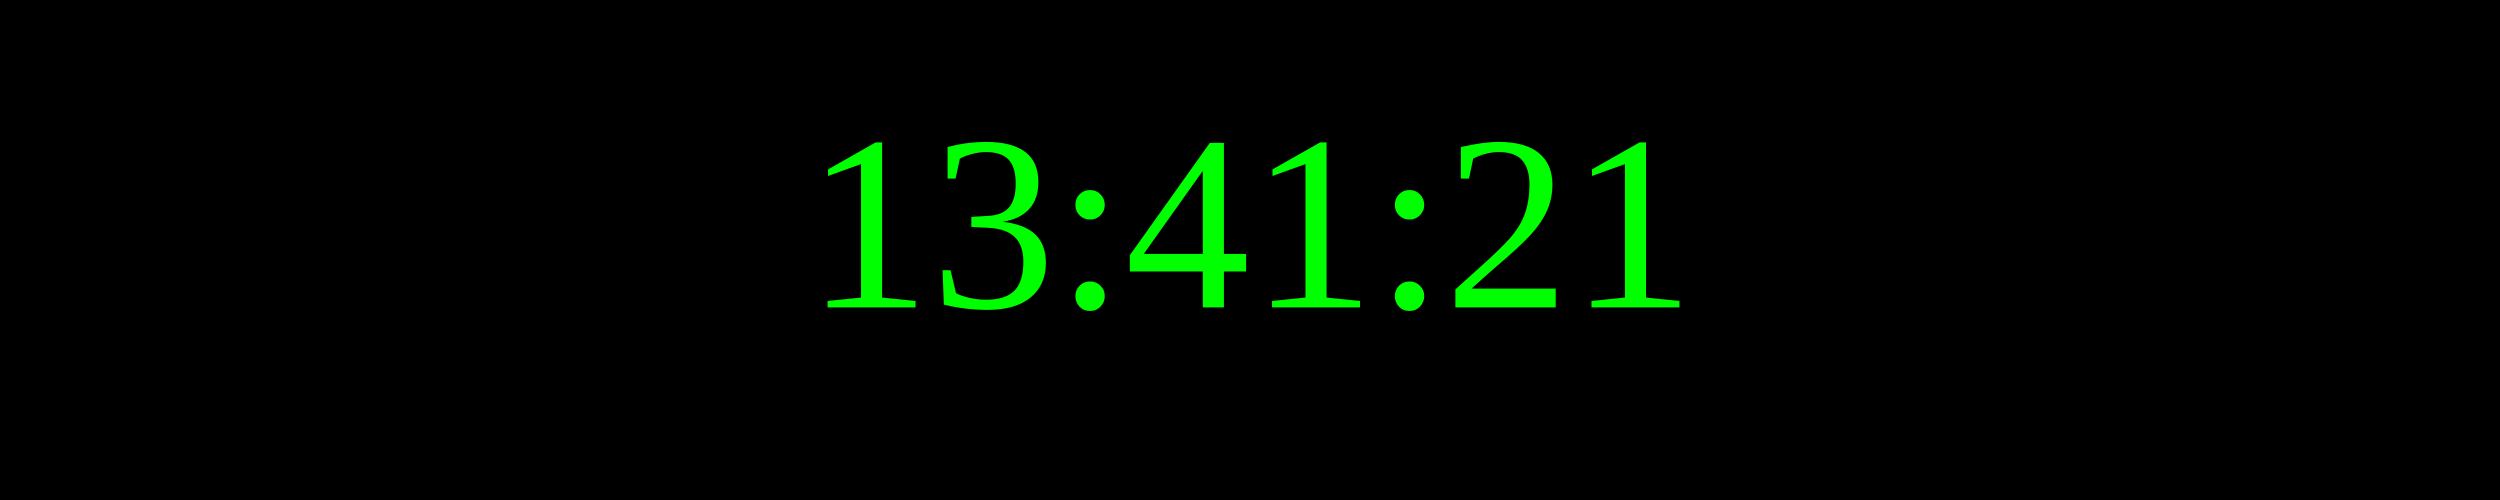
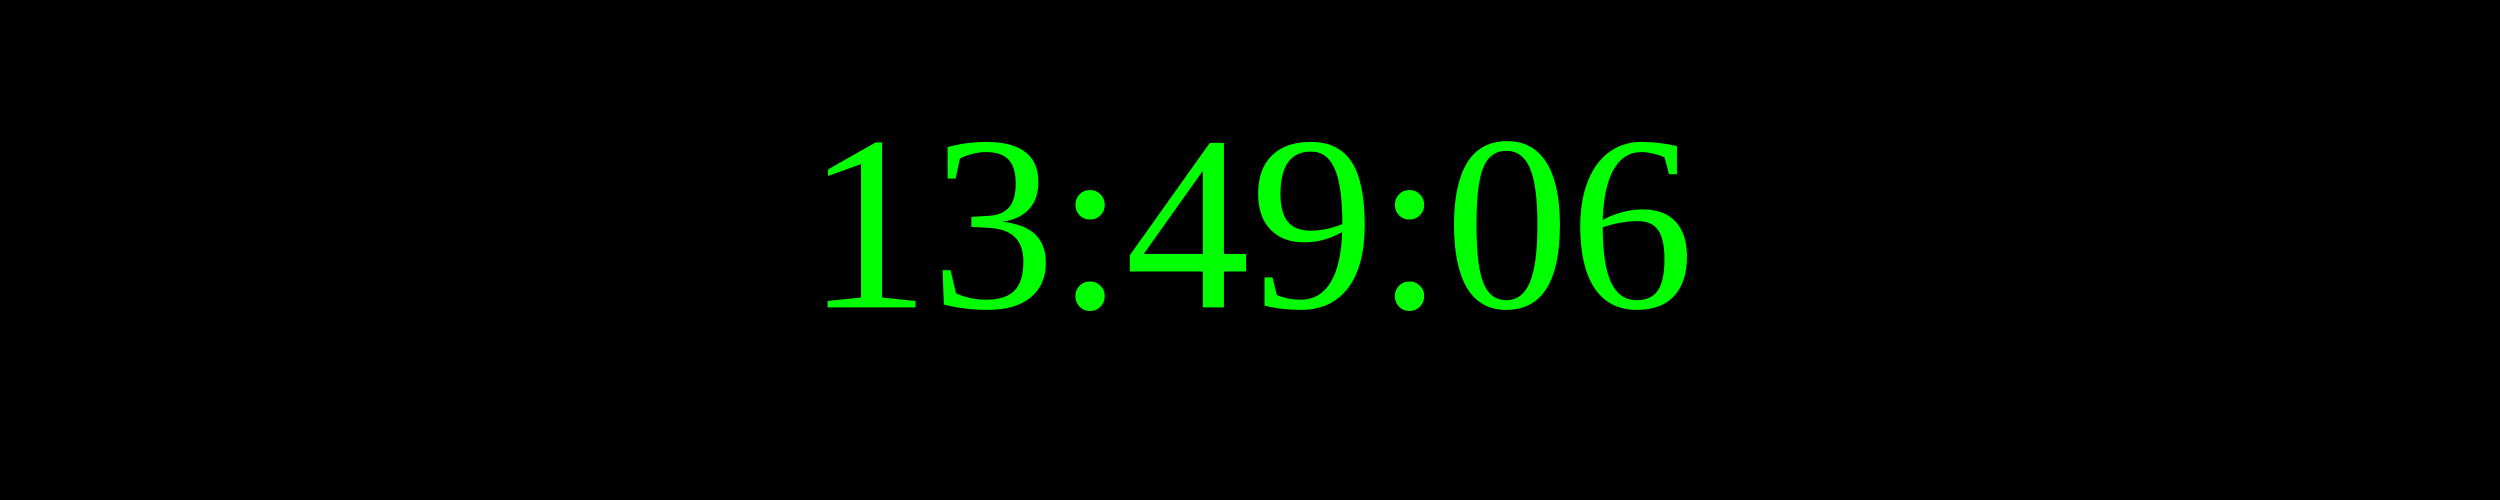
<svg xmlns="http://www.w3.org/2000/svg" width="250" height="50">
  <rect width="100%" height="100%" fill="black" />
  <text x="50%" y="50%" font-size="25" fill="lime" text-anchor="middle" dominant-baseline="middle">
- 13:41:21
+ 13:49:06
</text>
</svg>
